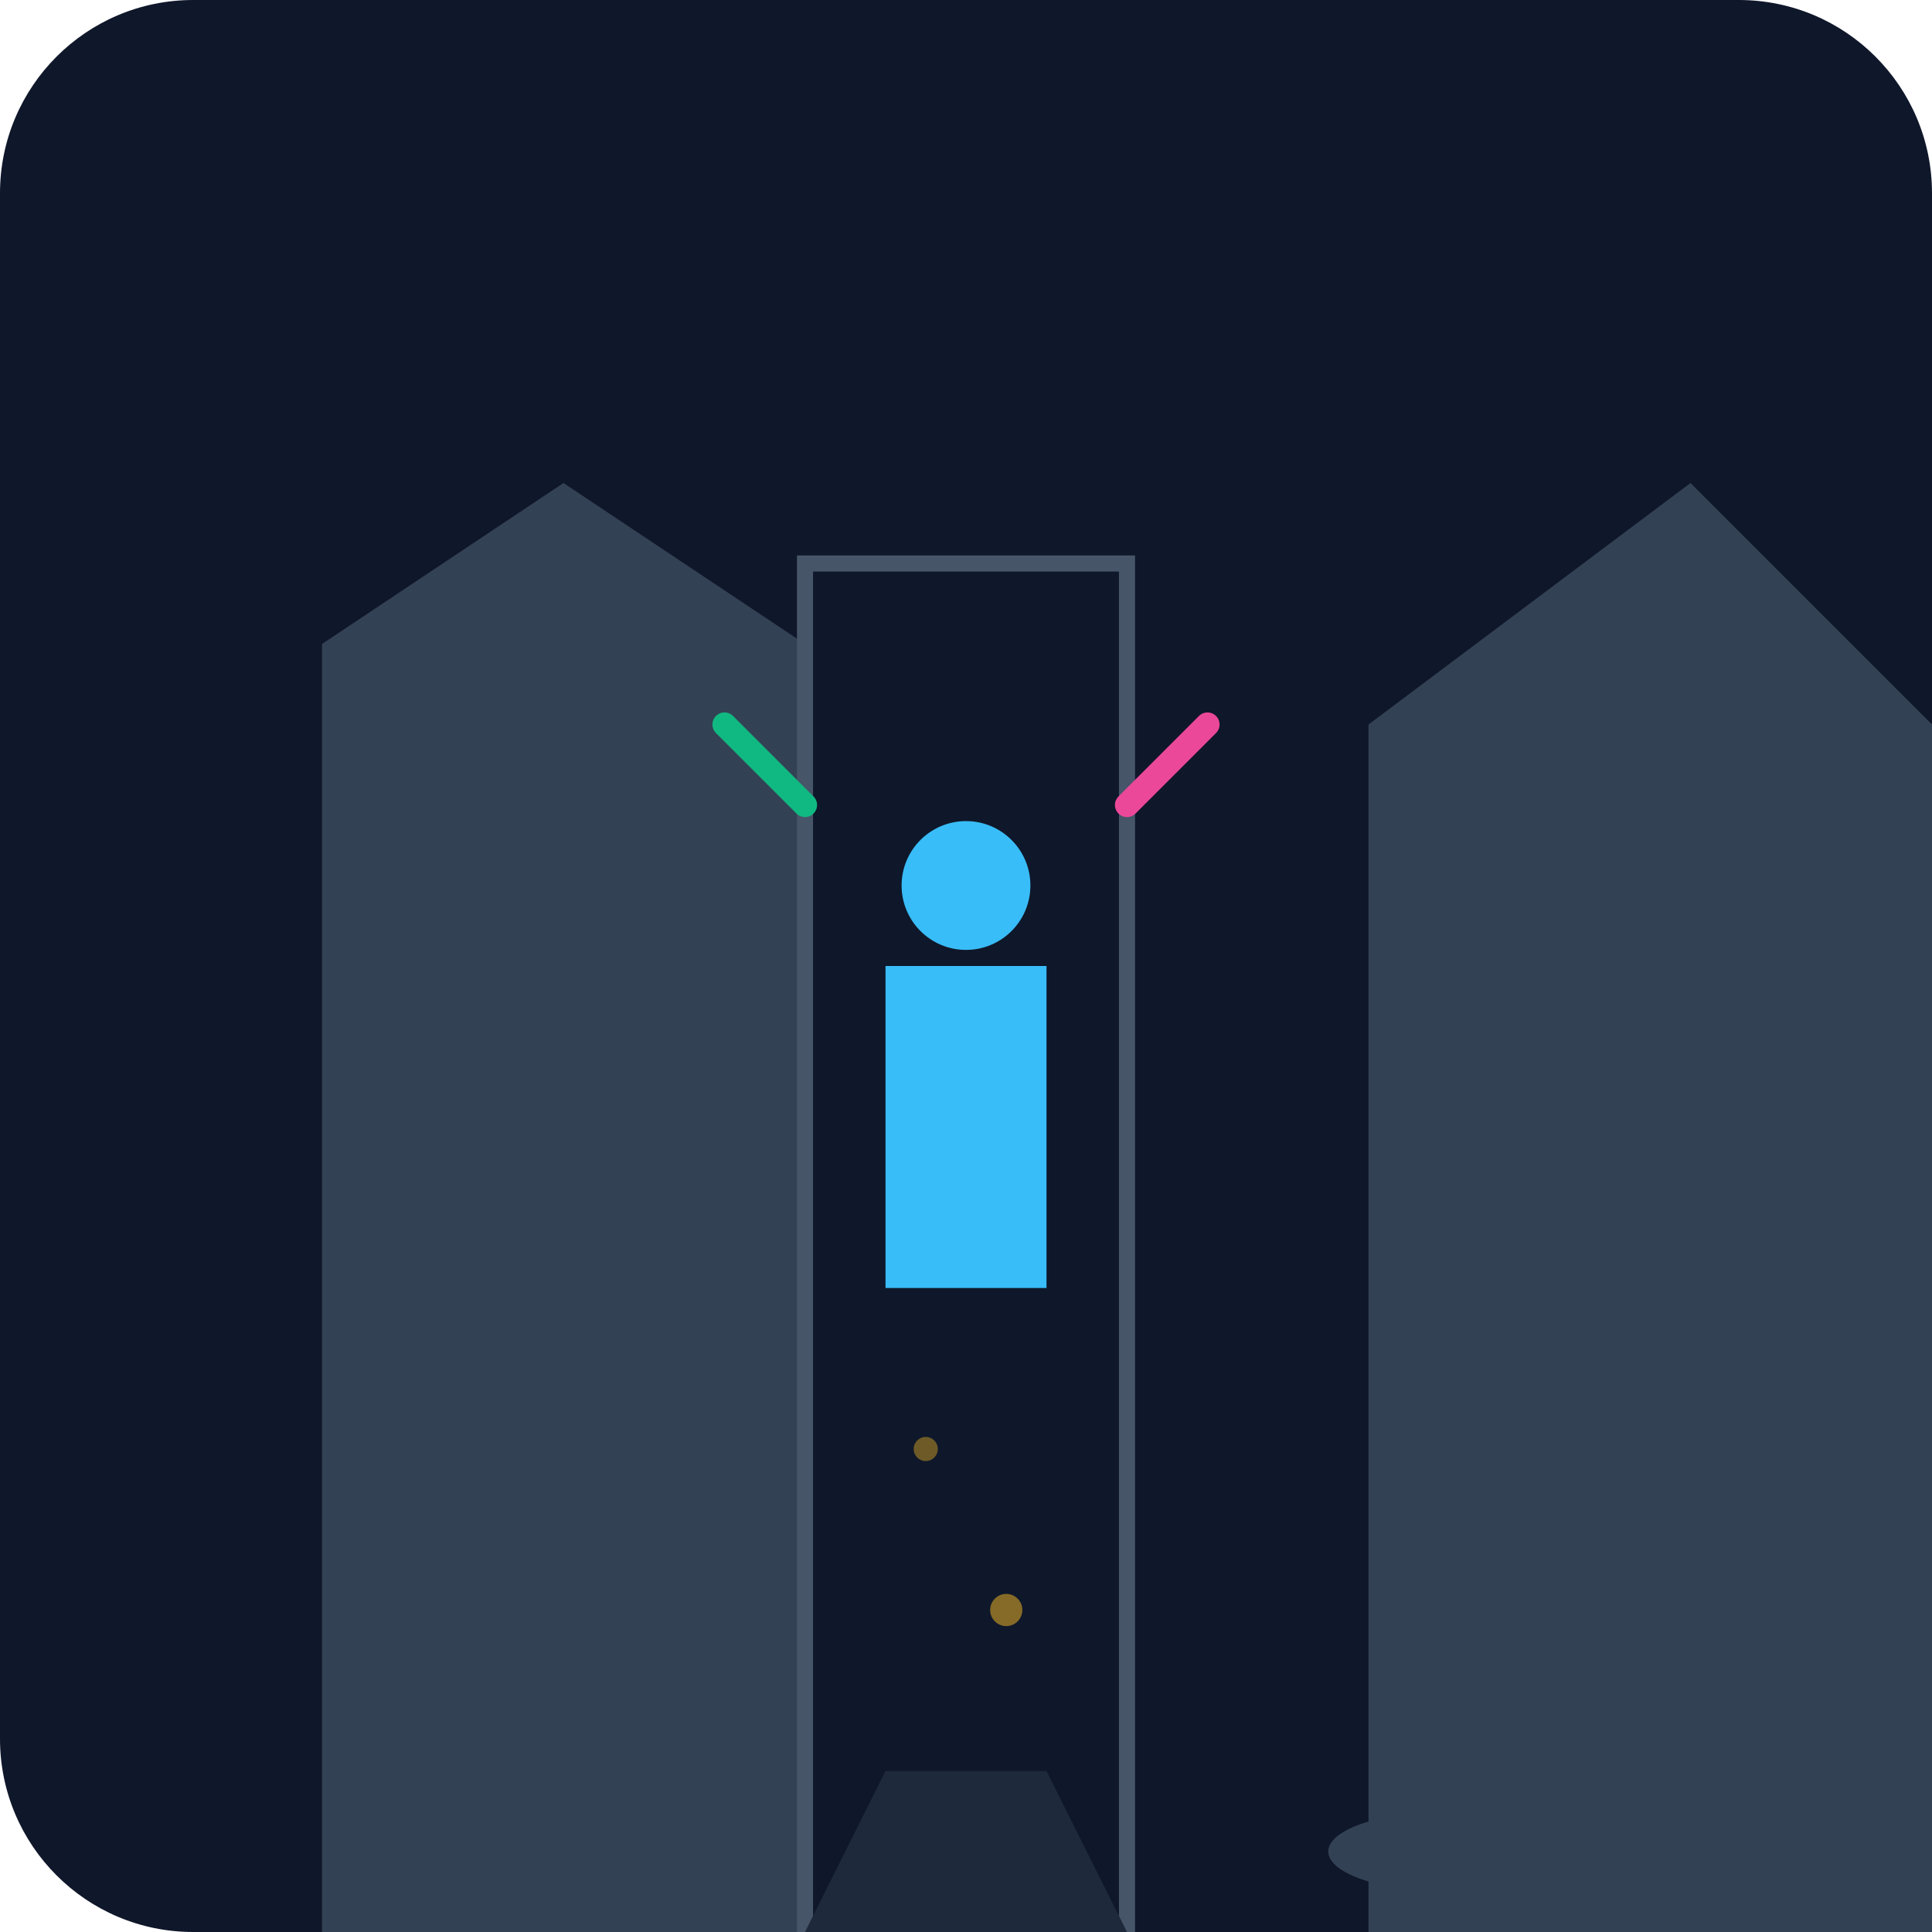
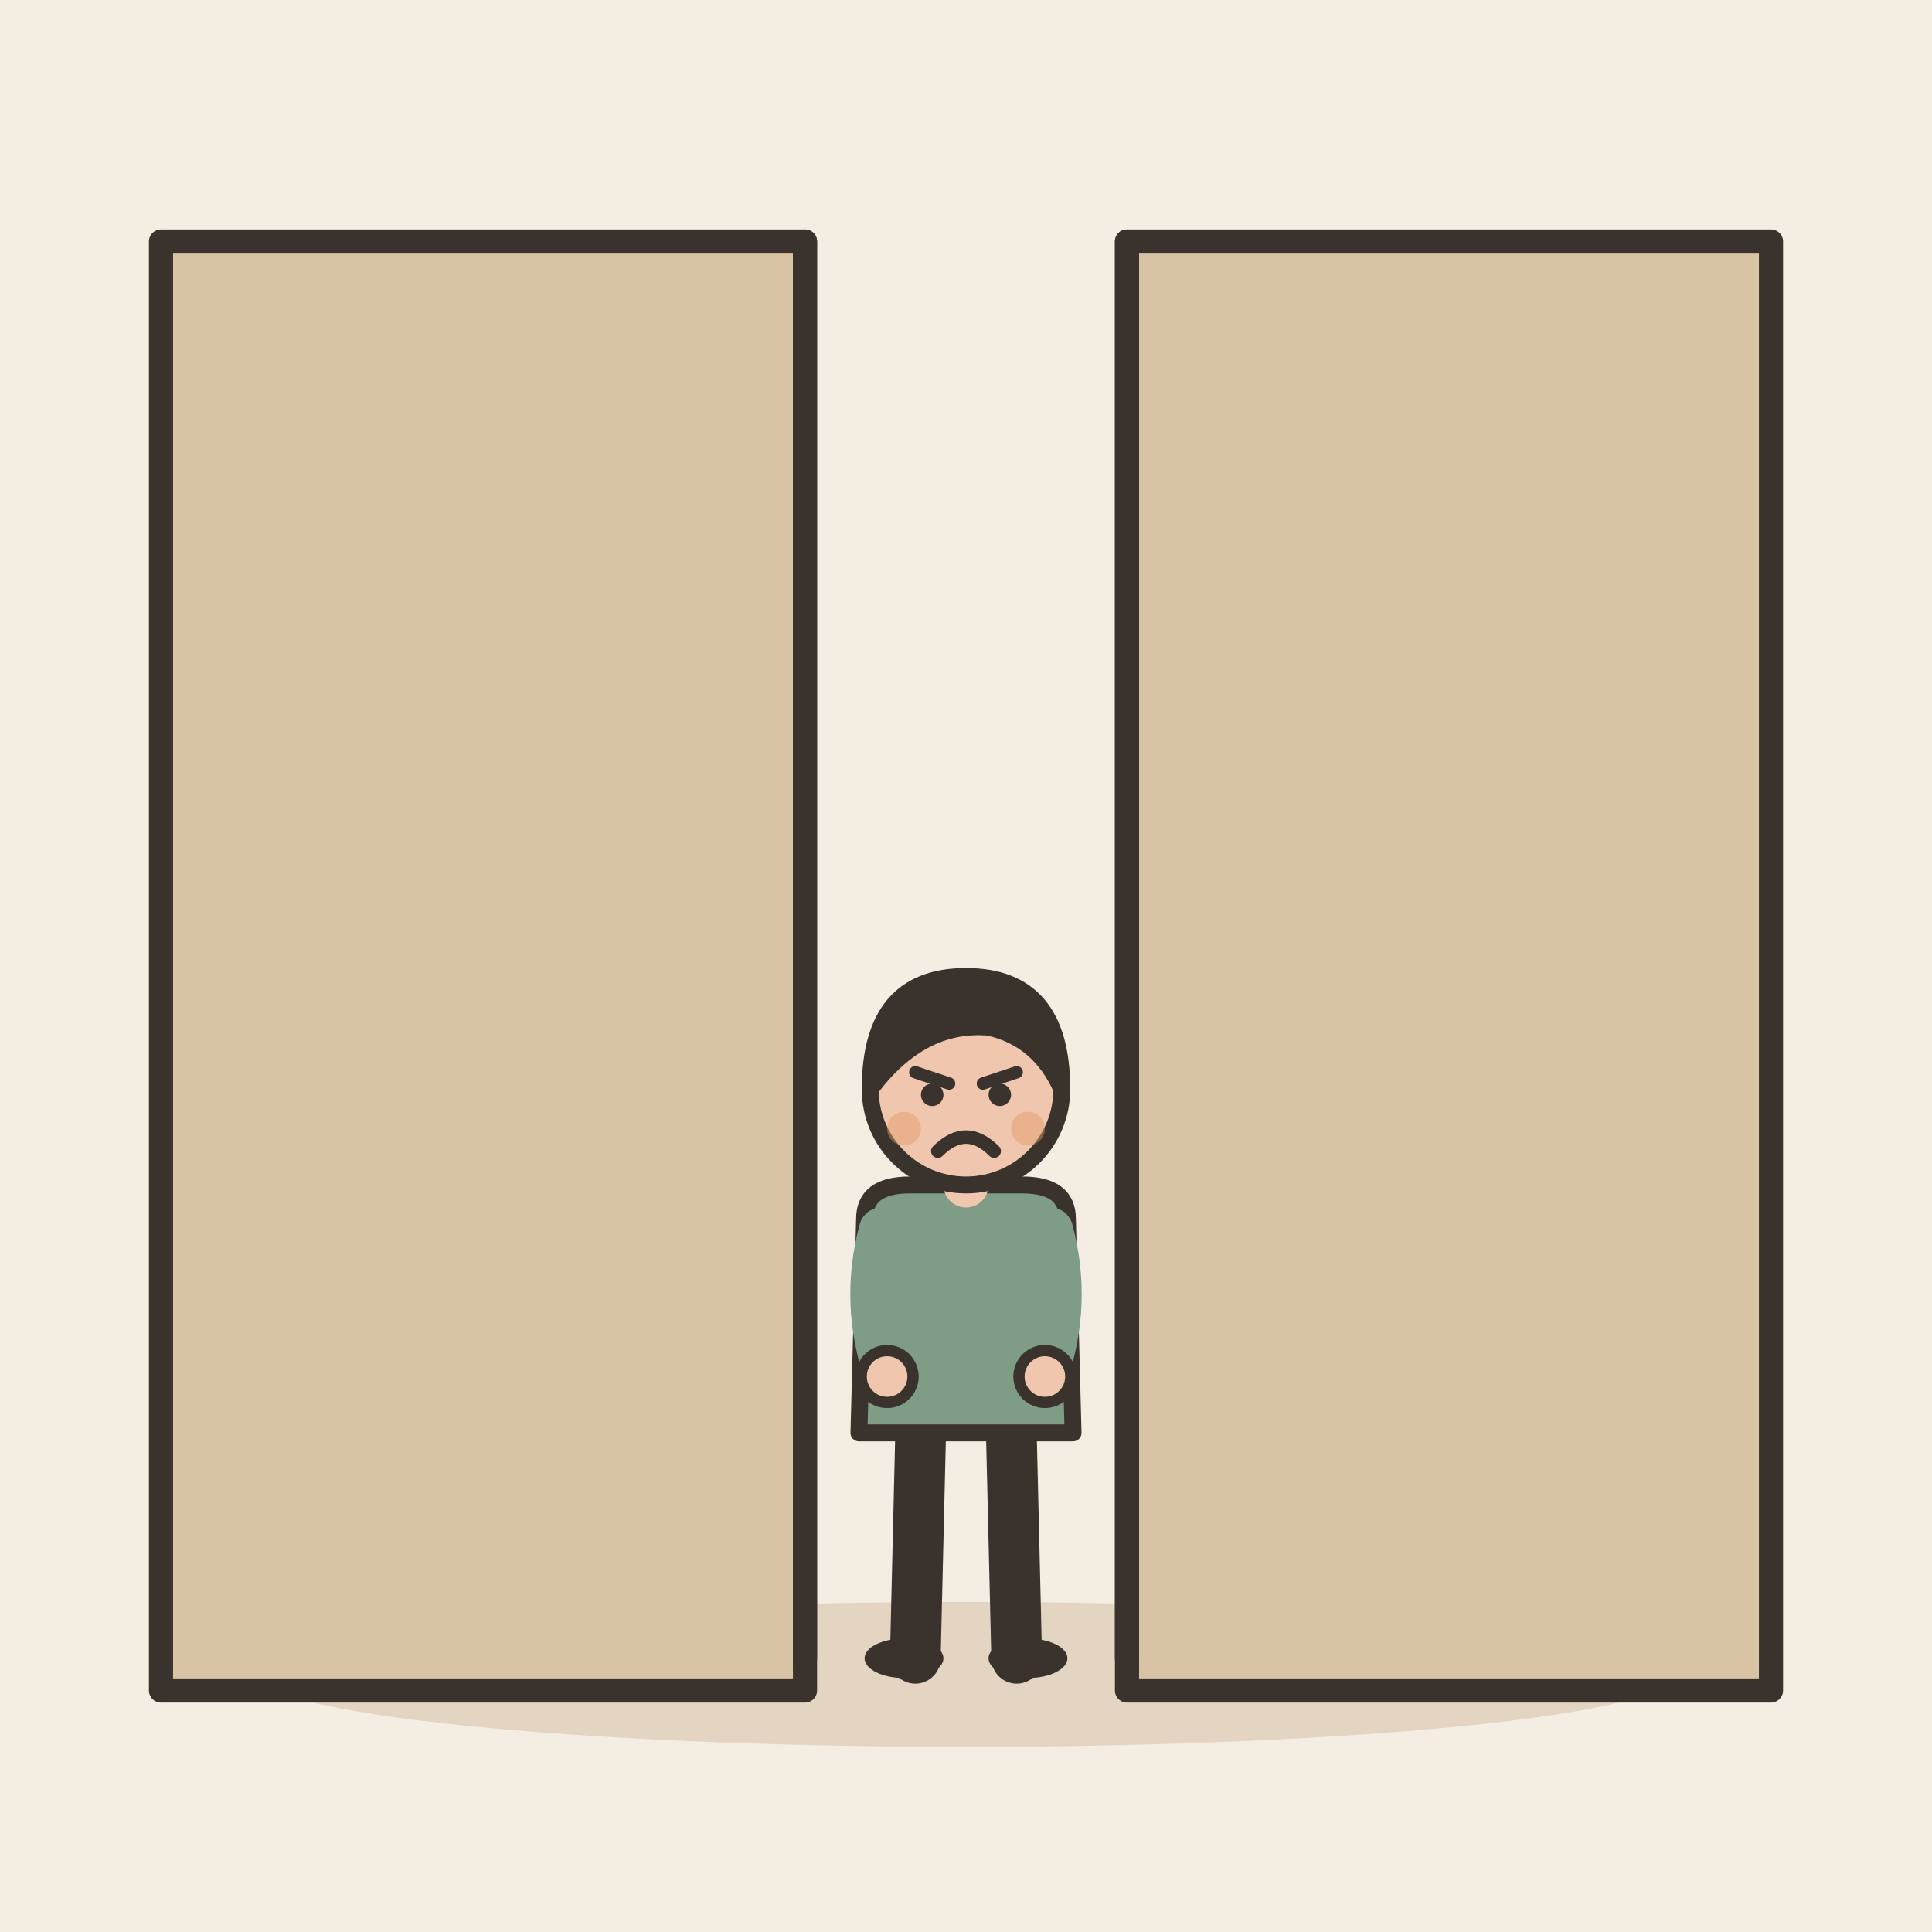
- <svg xmlns="http://www.w3.org/2000/svg" viewBox="0 0 240 240">
-   <defs>
-     <linearGradient id="bgGrad" x1="0" y1="0" x2="0" y2="240">
-       <stop offset="0%" stop-color="#0f172a" />
-       <stop offset="100%" stop-color="#1e293b" />
-     </linearGradient>
-   </defs>
-   <rect width="240" height="240" rx="24" fill="url(#bgGrad)" />
-   <path d="M40 240V80l30-20 30 20v160H40z" fill="#334155" />
-   <path d="M170 240V90l40-30 30 30v150H170z" fill="#334155" />
-   <path d="M100 240L100 70L140 70L140 240Z" fill="#0f172a" stroke="#475569" stroke-width="2" />
-   <path d="M100 240h40l-10-20h-20z" fill="#1e293b" />
-   <circle cx="120" cy="150" r="2" fill="#fbbf24" opacity="0.6" />
-   <circle cx="115" cy="180" r="1.5" fill="#fbbf24" opacity="0.4" />
-   <circle cx="125" cy="200" r="2" fill="#fbbf24" opacity="0.5" />
-   <path d="M110 120h20v40h-20z" fill="#38bdf8" />
-   <circle cx="120" cy="110" r="8" fill="#38bdf8" />
-   <path d="M140 100l10-10" stroke="#ec4899" stroke-width="3" stroke-linecap="round" />
-   <path d="M100 100l-10-10" stroke="#10b981" stroke-width="3" stroke-linecap="round" />
-   <ellipse cx="60" cy="230" rx="15" ry="5" fill="#334155" />
-   <ellipse cx="180" cy="230" rx="15" ry="5" fill="#334155" />
+ <svg xmlns="http://www.w3.org/2000/svg" viewBox="0 0 240 240" data-style="editorial">
+   <rect width="240" height="240" fill="#F4EDE2" />
+   <ellipse cx="120" cy="208" rx="88" ry="9" fill="#E3D5C1" />
+   <rect x="20" y="30" width="80" height="180" rx="0" fill="#D8C3A5" stroke="#3A332D" stroke-width="3" stroke-linecap="round" stroke-linejoin="round" />
+   <rect x="140" y="30" width="80" height="180" rx="0" fill="#D8C3A5" stroke="#3A332D" stroke-width="3" stroke-linecap="round" stroke-linejoin="round" />
+   <path d="M100 30L100 206" stroke="#3A332D" stroke-width="3" stroke-linecap="round" fill="none" />
+   <path d="M140 30L140 206" stroke="#3A332D" stroke-width="3" stroke-linecap="round" fill="none" />
+   <g transform="translate(120 206) scale(0.7 0.7)">
+     <path d="M-8 -42L-9 0" stroke="#3A332D" stroke-width="9" stroke-linecap="round" fill="none" />
+     <path d="M8 -42L9 0" stroke="#3A332D" stroke-width="9" stroke-linecap="round" fill="none" />
+     <ellipse cx="-11" cy="0" rx="7" ry="3.5" fill="#3A332D" />
+     <ellipse cx="11" cy="0" rx="7" ry="3.5" fill="#3A332D" />
+     <path d="M-18 -78Q-18 -84 -10 -84L10 -84Q18 -84 18 -78L19 -40L-19 -40Z" fill="#7E9C86" stroke="#3A332D" stroke-width="3" stroke-linecap="round" stroke-linejoin="round" />
+     <path d="M-15 -76Q-18.5 -63 -14 -50" fill="none" stroke="#7E9C86" stroke-width="8" stroke-linecap="round" stroke-linejoin="round" />
+     <circle cx="-14" cy="-50" r="4.6" fill="#F0C7AE" stroke="#3A332D" stroke-linecap="round" stroke-linejoin="round" stroke-width="2" />
+     <path d="M15 -76Q18.5 -63 14 -50" fill="none" stroke="#7E9C86" stroke-width="8" stroke-linecap="round" stroke-linejoin="round" />
+     <circle cx="14" cy="-50" r="4.6" fill="#F0C7AE" stroke="#3A332D" stroke-linecap="round" stroke-linejoin="round" stroke-width="2" />
+     <path d="M0 -84L0 -88" stroke="#F0C7AE" stroke-width="8" stroke-linecap="round" fill="none" />
+     <circle cx="0" cy="-101" r="17" fill="#F0C7AE" stroke="#3A332D" stroke-width="3" stroke-linecap="round" stroke-linejoin="round" />
+     <path d="M-17 -101Q-17 -121 0 -121Q17 -121 17 -101Q13 -110 4 -112Q-8 -113 -17 -101Z" fill="#3A332D" stroke="#3A332D" stroke-width="3" stroke-linecap="round" stroke-linejoin="round" />
+     <path d="M-9 -104L-3 -102" fill="none" stroke="#3A332D" stroke-width="2.2" stroke-linecap="round" stroke-linejoin="round" />
+     <path d="M9 -104L3 -102" fill="none" stroke="#3A332D" stroke-width="2.2" stroke-linecap="round" stroke-linejoin="round" />
+     <circle cx="-6" cy="-100" r="2" fill="#3A332D" />
+     <circle cx="6" cy="-100" r="2" fill="#3A332D" />
+     <path d="M-5 -90Q0 -95 5 -90" fill="none" stroke="#3A332D" stroke-width="2.4" stroke-linecap="round" stroke-linejoin="round" />
+     <circle cx="-11" cy="-94" r="3" fill="#E39A62" opacity="0.45" />
+     <circle cx="11" cy="-94" r="3" fill="#E39A62" opacity="0.45" />
+   </g>
</svg>
